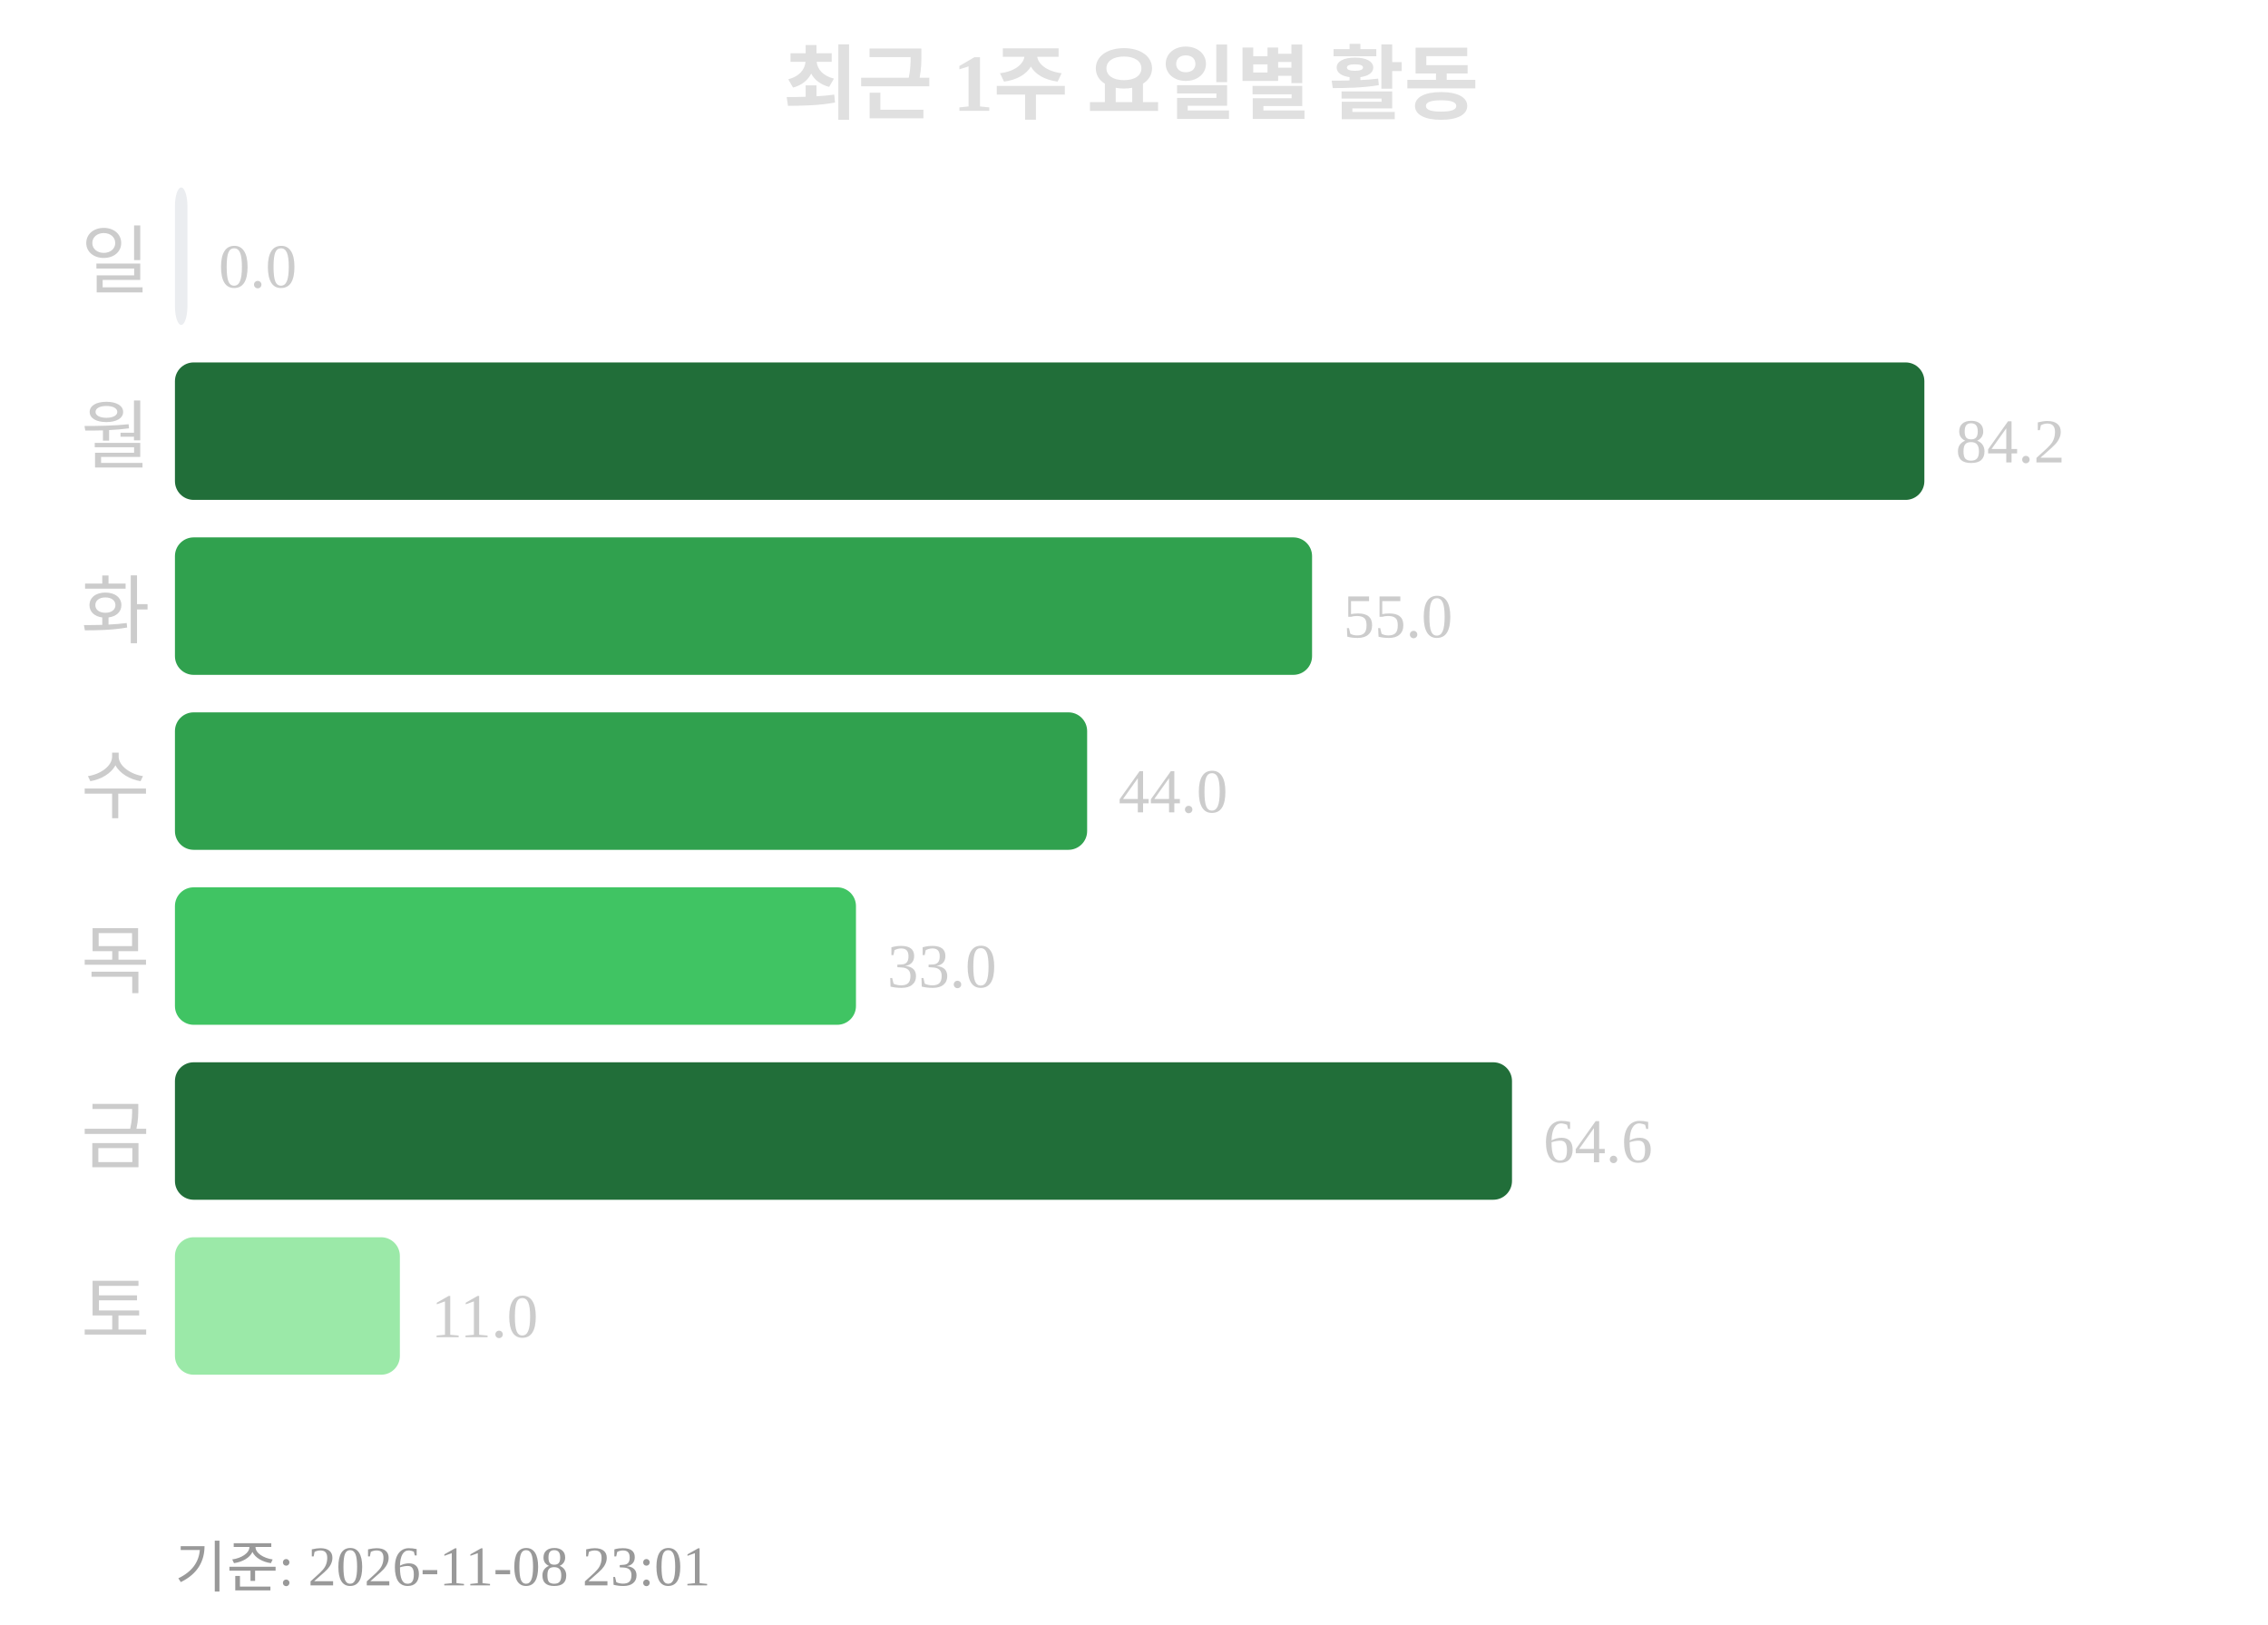
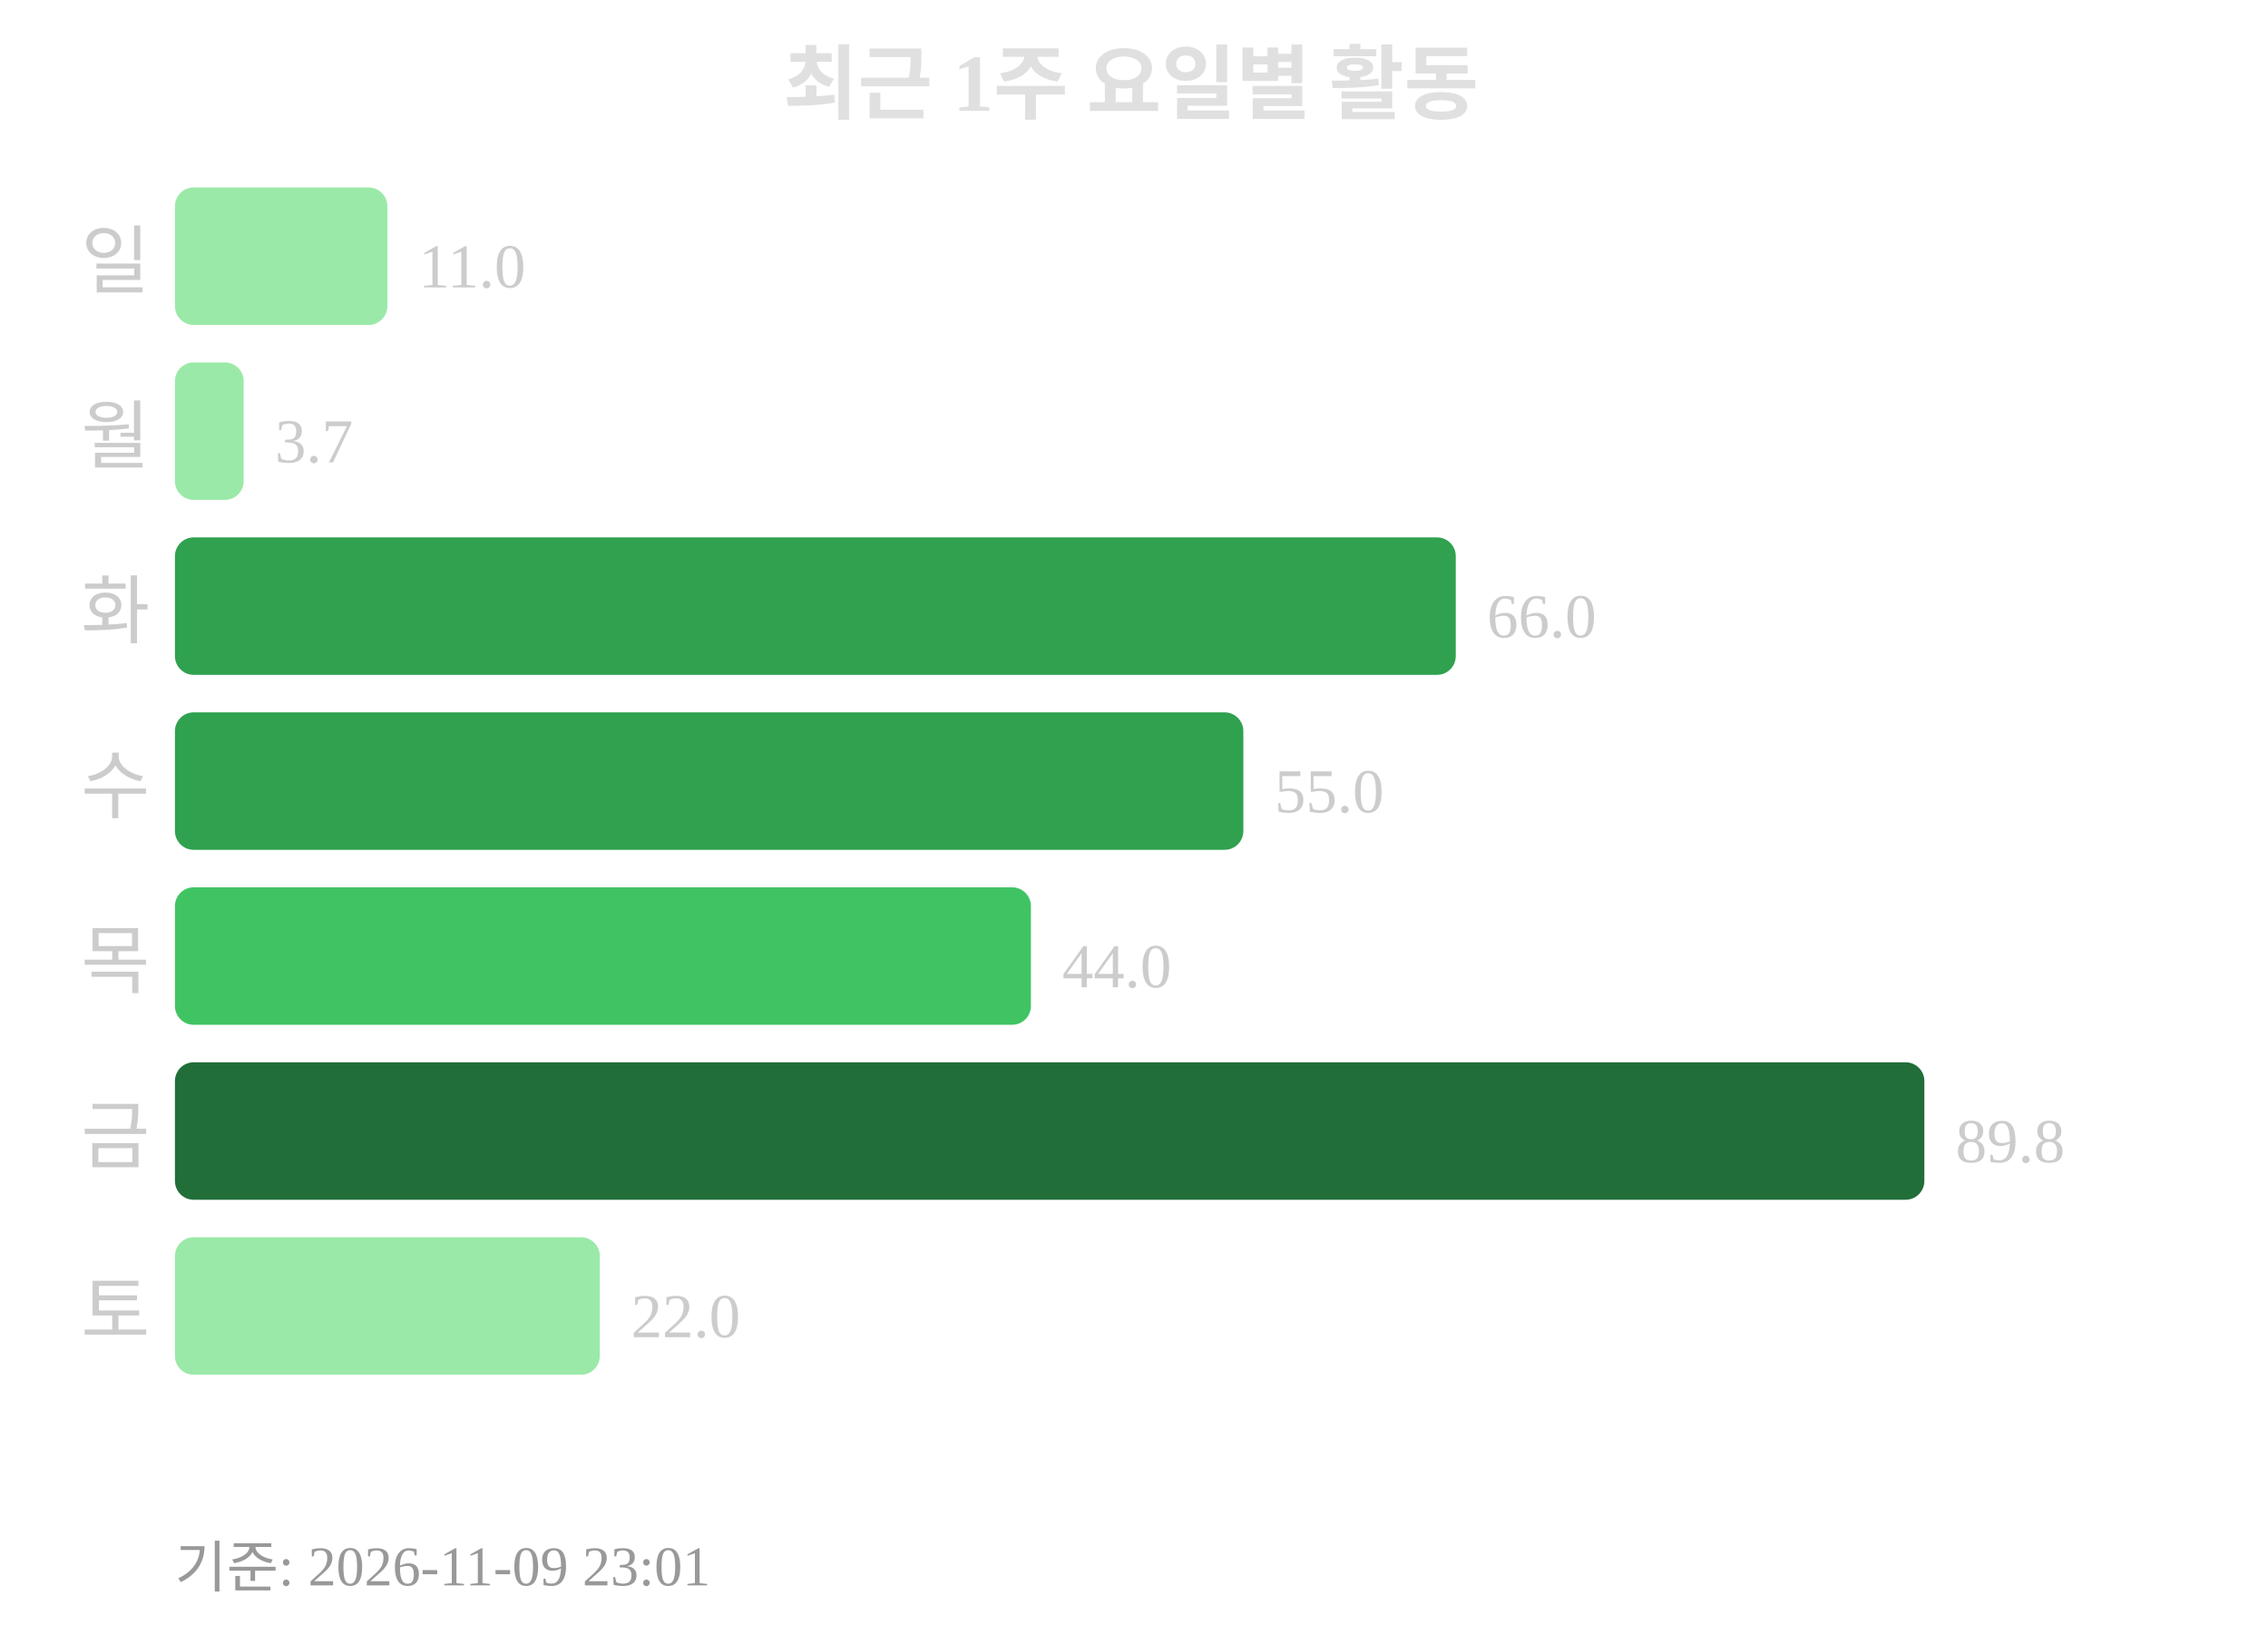
<svg xmlns="http://www.w3.org/2000/svg" width="363" height="260">
  <text x="181" y="18" text-anchor="middle" font-size="13" font-weight="bold" fill="#e0e0e0">최근 1주 요일별 활동</text>
  <text x="24" y="46" text-anchor="end" font-size="12" fill="#cccccc">일</text>
-   <rect x="28" y="30" width="2" height="22" rx="3" fill="#ebedf0" />
-   <text x="35" y="46" font-size="10" fill="#cccccc">0.0</text>
+   <rect x="28" y="30" width="34" height="22" rx="3" fill="#9be9a8" />
+   <text x="67" y="46" font-size="10" fill="#cccccc">11.0</text>
  <text x="24" y="74" text-anchor="end" font-size="12" fill="#cccccc">월</text>
-   <rect x="28" y="58" width="280" height="22" rx="3" fill="#216e39" />
-   <text x="313" y="74" font-size="10" fill="#cccccc">84.2</text>
+   <rect x="28" y="58" width="11" height="22" rx="3" fill="#9be9a8" />
+   <text x="44" y="74" font-size="10" fill="#cccccc">3.7</text>
  <text x="24" y="102" text-anchor="end" font-size="12" fill="#cccccc">화</text>
-   <rect x="28" y="86" width="182" height="22" rx="3" fill="#30a14e" />
-   <text x="215" y="102" font-size="10" fill="#cccccc">55.0</text>
+   <rect x="28" y="86" width="205" height="22" rx="3" fill="#30a14e" />
+   <text x="238" y="102" font-size="10" fill="#cccccc">66.0</text>
  <text x="24" y="130" text-anchor="end" font-size="12" fill="#cccccc">수</text>
-   <rect x="28" y="114" width="146" height="22" rx="3" fill="#30a14e" />
-   <text x="179" y="130" font-size="10" fill="#cccccc">44.0</text>
+   <rect x="28" y="114" width="171" height="22" rx="3" fill="#30a14e" />
+   <text x="204" y="130" font-size="10" fill="#cccccc">55.0</text>
  <text x="24" y="158" text-anchor="end" font-size="12" fill="#cccccc">목</text>
-   <rect x="28" y="142" width="109" height="22" rx="3" fill="#40c463" />
-   <text x="142" y="158" font-size="10" fill="#cccccc">33.0</text>
+   <rect x="28" y="142" width="137" height="22" rx="3" fill="#40c463" />
+   <text x="170" y="158" font-size="10" fill="#cccccc">44.0</text>
  <text x="24" y="186" text-anchor="end" font-size="12" fill="#cccccc">금</text>
-   <rect x="28" y="170" width="214" height="22" rx="3" fill="#216e39" />
-   <text x="247" y="186" font-size="10" fill="#cccccc">64.6</text>
+   <rect x="28" y="170" width="280" height="22" rx="3" fill="#216e39" />
+   <text x="313" y="186" font-size="10" fill="#cccccc">89.8</text>
  <text x="24" y="214" text-anchor="end" font-size="12" fill="#cccccc">토</text>
-   <rect x="28" y="198" width="36" height="22" rx="3" fill="#9be9a8" />
-   <text x="69" y="214" font-size="10" fill="#cccccc">11.0</text>
-   <text x="28" y="254" font-size="9" fill="#999999">기준: 2026-11-08 23:01</text>
+   <rect x="28" y="198" width="68" height="22" rx="3" fill="#9be9a8" />
+   <text x="101" y="214" font-size="10" fill="#cccccc">22.0</text>
+   <text x="28" y="254" font-size="9" fill="#999999">기준: 2026-11-09 23:01</text>
</svg>
